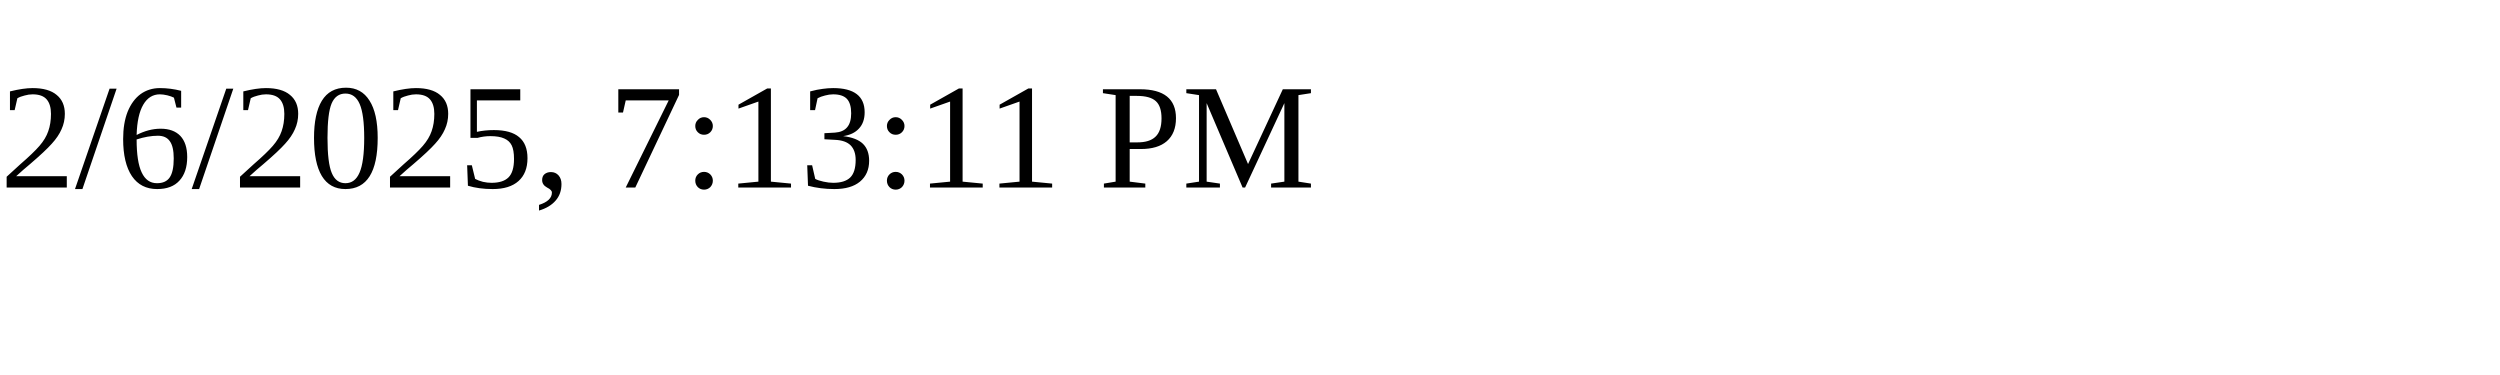
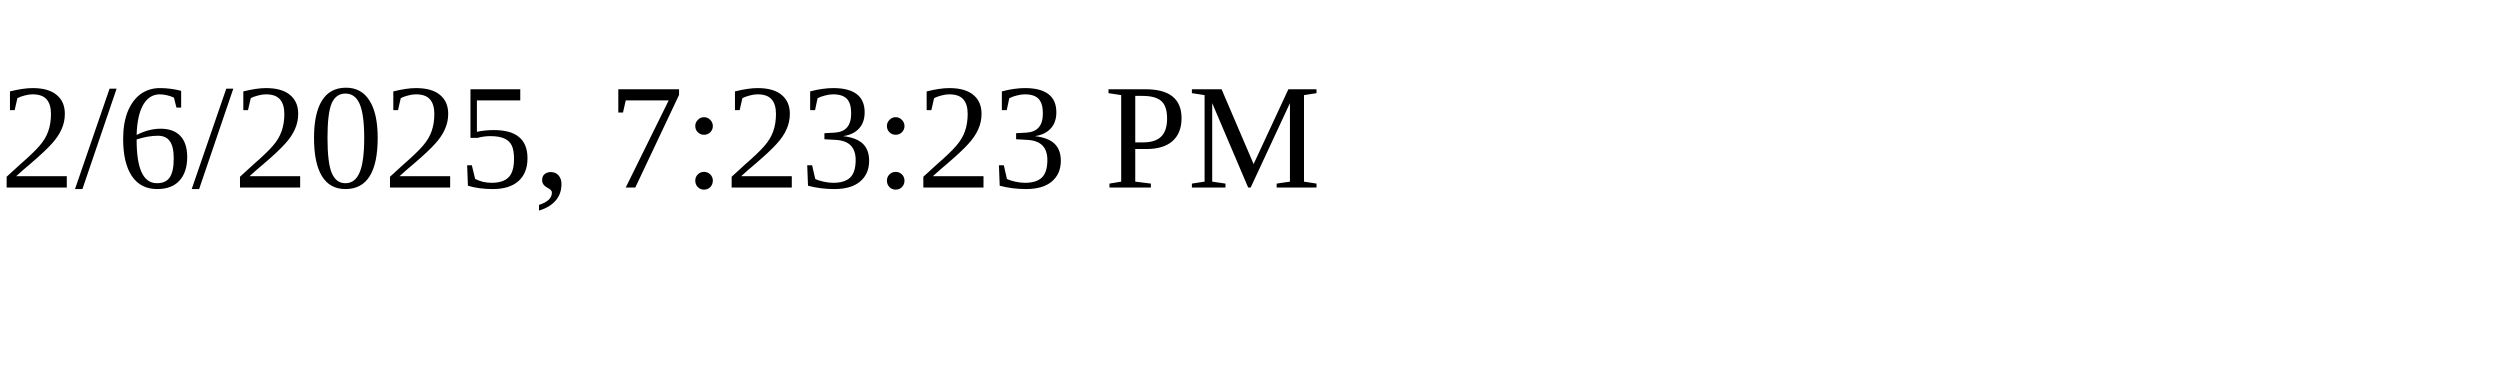
<svg xmlns="http://www.w3.org/2000/svg" height="30" width="200">
-   <text x="0" y="15">2/6/2025, 7:13:11 PM</text>
+   <text x="0" y="15">2/6/2025, 7:23:23 PM</text>
</svg>
